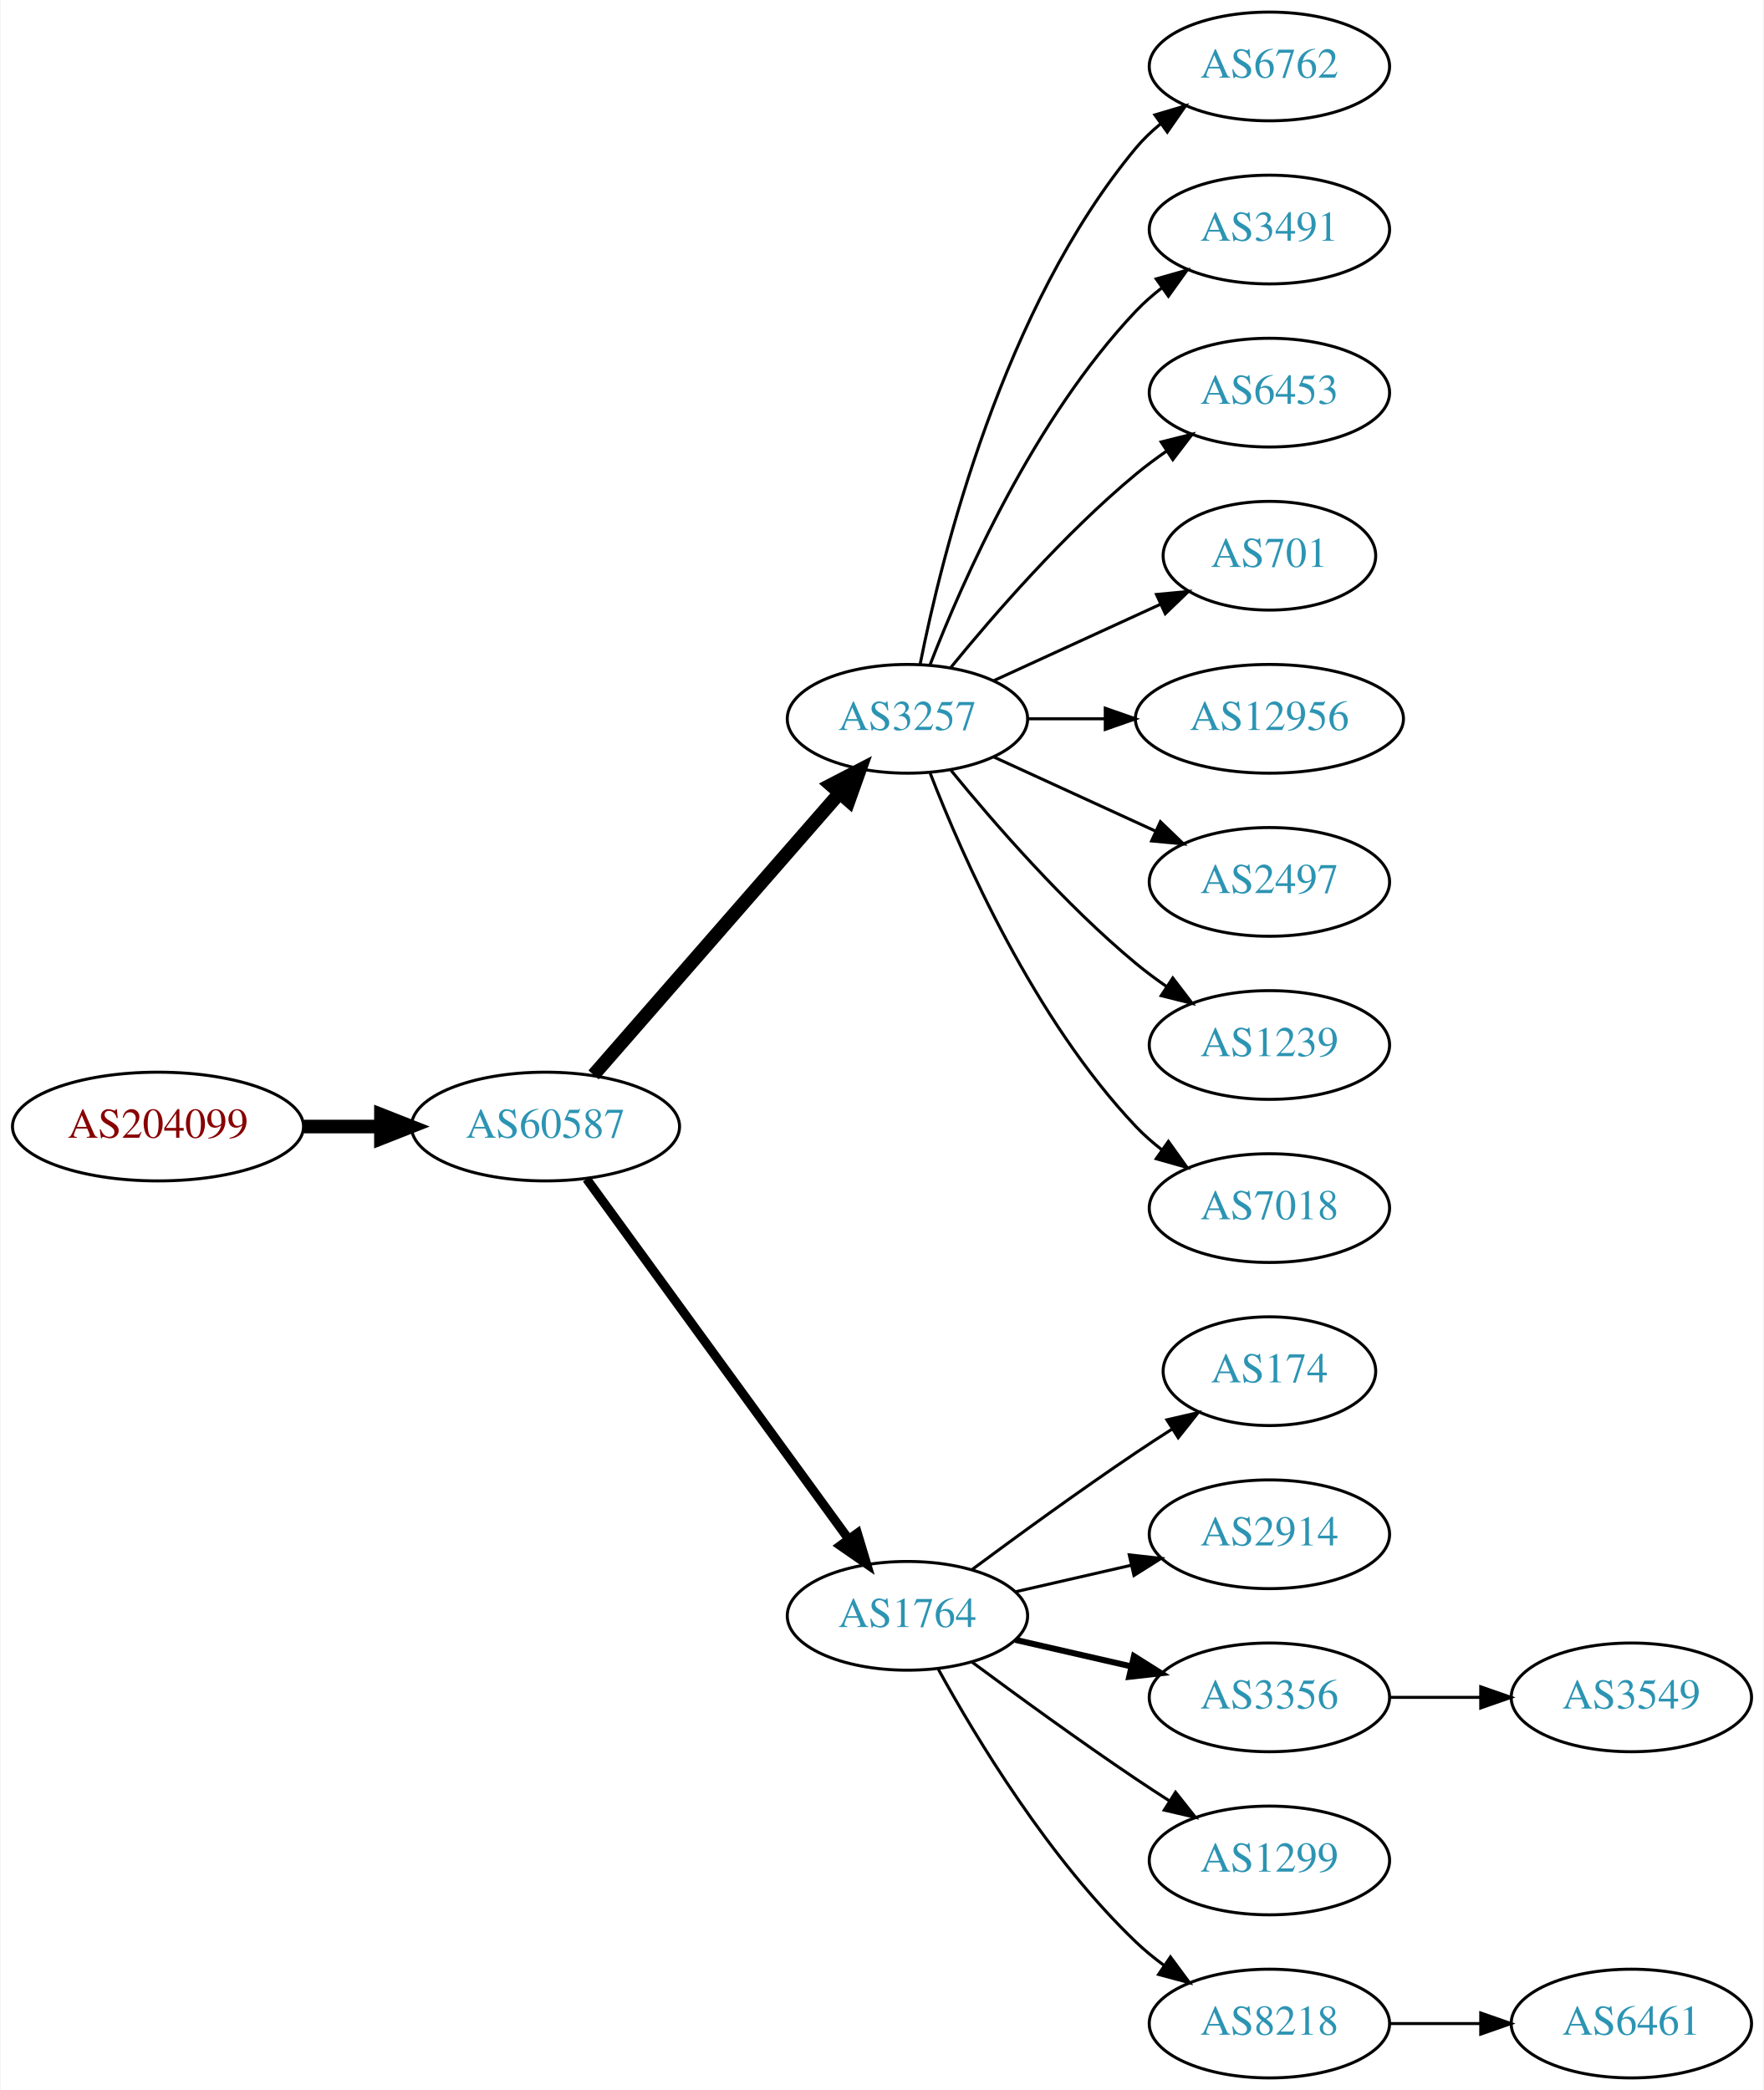
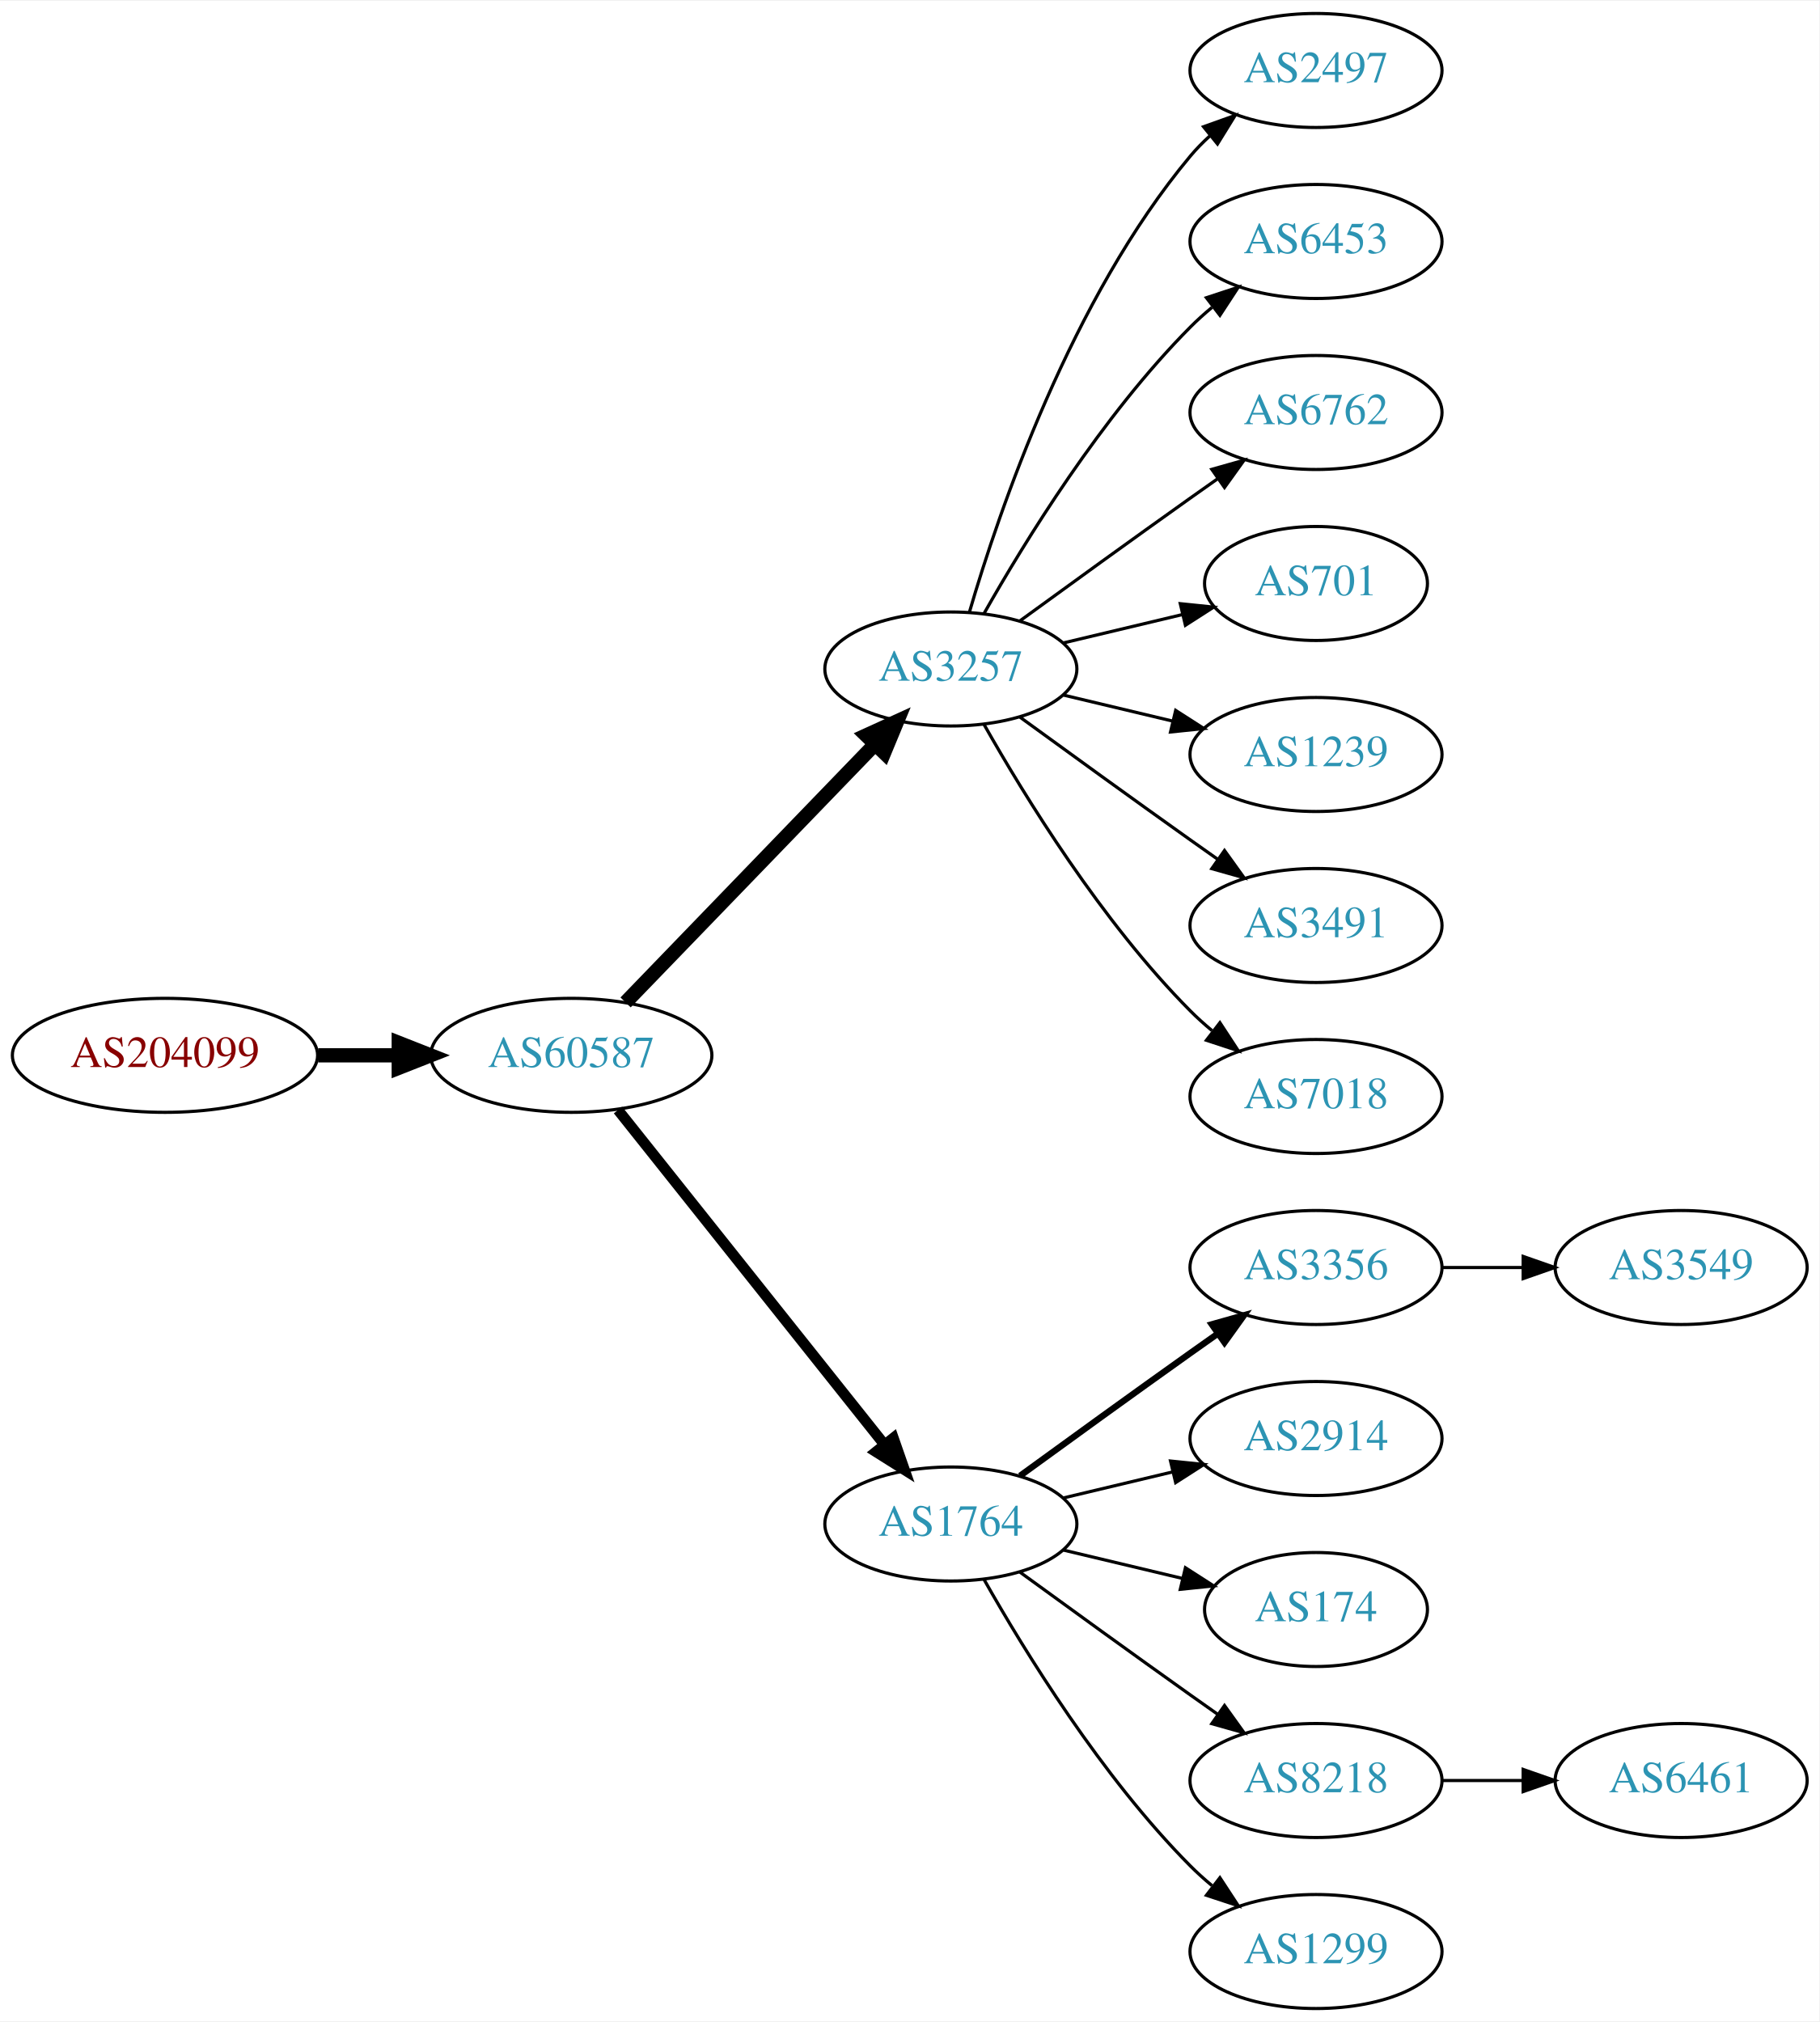
- <svg xmlns="http://www.w3.org/2000/svg" xmlns:xlink="http://www.w3.org/1999/xlink" width="584pt" height="692pt" viewBox="0.00 0.00 583.56 692.00">
-   <g id="graph0" class="graph" transform="scale(1 1) rotate(0) translate(4 688)">
-     <polygon fill="white" stroke="none" points="-4,4 -4,-688 579.562,-688 579.562,4 -4,4" />
+ <svg xmlns="http://www.w3.org/2000/svg" xmlns:xlink="http://www.w3.org/1999/xlink" width="574pt" height="638pt" viewBox="0.00 0.00 574.46 638.00">
+   <g id="graph0" class="graph" transform="scale(1 1) rotate(0) translate(4 634)">
+     <polygon fill="white" stroke="none" points="-4,4 -4,-634 570.463,-634 570.463,4 -4,4" />
    <g id="node1" class="node">
      <g id="a_node1">
        <a xlink:href="/asn/204099" xlink:title="AS204099 ~ i4a GmbH [AT]">
-           <ellipse fill="#ffffff" stroke="black" cx="48.096" cy="-315" rx="48.192" ry="18" />
-           <text text-anchor="middle" x="48.096" y="-311.3" font-family="Times,serif" font-size="14.00" fill="#880000">AS204099</text>
+           <ellipse fill="#ffffff" stroke="black" cx="48.096" cy="-301" rx="48.192" ry="18" />
+           <text text-anchor="middle" x="48.096" y="-297.3" font-family="Times,serif" font-size="14.00" fill="#880000">AS204099</text>
        </a>
      </g>
    </g>
    <g id="node2" class="node">
      <g id="a_node2">
        <a xlink:href="/asn/60587" xlink:title="AS60587 ~ XINON GmbH [AT]">
-           <ellipse fill="#ffffff" stroke="black" cx="176.388" cy="-315" rx="44.393" ry="18" />
-           <text text-anchor="middle" x="176.388" y="-311.3" font-family="Times,serif" font-size="14.00" fill="#2c94b3">AS60587</text>
+           <ellipse fill="#ffffff" stroke="black" cx="176.388" cy="-301" rx="44.393" ry="18" />
+           <text text-anchor="middle" x="176.388" y="-297.3" font-family="Times,serif" font-size="14.00" fill="#2c94b3">AS60587</text>
        </a>
      </g>
    </g>
    <g id="edge1" class="edge">
-       <path fill="none" stroke="black" stroke-width="4.5" d="M96.481,-315C104.742,-315 113.386,-315 121.799,-315" />
-       <polygon fill="black" stroke="black" stroke-width="4.5" points="121.904,-318.938 131.904,-315 121.904,-311.063 121.904,-318.938" />
+       <path fill="none" stroke="black" stroke-width="4.5" d="M96.481,-301C104.742,-301 113.386,-301 121.799,-301" />
+       <polygon fill="black" stroke="black" stroke-width="4.5" points="121.904,-304.938 131.904,-301 121.904,-297.063 121.904,-304.938" />
    </g>
    <g id="node3" class="node">
      <g id="a_node3">
        <a xlink:href="/asn/3257" xlink:title="AS3257 ~ GTT [DE]">
-           <ellipse fill="#ffffff" stroke="black" cx="296.23" cy="-450" rx="39.794" ry="18" />
-           <text text-anchor="middle" x="296.23" y="-446.3" font-family="Times,serif" font-size="14.00" fill="#2c94b3">AS3257</text>
+           <ellipse fill="#ffffff" stroke="black" cx="296.23" cy="-423" rx="39.794" ry="18" />
+           <text text-anchor="middle" x="296.23" y="-419.3" font-family="Times,serif" font-size="14.00" fill="#2c94b3">AS3257</text>
        </a>
      </g>
    </g>
    <g id="edge2" class="edge">
-       <path fill="none" stroke="black" stroke-width="4.5" d="M192.312,-332.098C212.855,-355.631 249.974,-398.155 273.571,-425.187" />
-       <polygon fill="black" stroke="black" stroke-width="4.5" points="270.884,-428.097 280.426,-433.041 276.817,-422.918 270.884,-428.097" />
+       <path fill="none" stroke="black" stroke-width="4.5" d="M193.526,-317.708C213.889,-338.789 249.043,-375.183 272.217,-399.175" />
+       <polygon fill="black" stroke="black" stroke-width="4.5" points="269.507,-402.037 279.287,-406.494 275.171,-396.566 269.507,-402.037" />
    </g>
    <g id="node4" class="node">
      <g id="a_node4">
        <a xlink:href="/asn/1764" xlink:title="AS1764 ~ NEXTLAYER-AS [AT]">
          <ellipse fill="#ffffff" stroke="black" cx="296.23" cy="-153" rx="39.794" ry="18" />
          <text text-anchor="middle" x="296.23" y="-149.3" font-family="Times,serif" font-size="14.00" fill="#2c94b3">AS1764</text>
        </a>
      </g>
    </g>
    <g id="edge3" class="edge">
-       <path fill="none" stroke="black" stroke-width="3" d="M189.999,-297.663C210.82,-269.04 252.482,-211.767 276.671,-178.514" />
-       <polygon fill="black" stroke="black" stroke-width="3" points="279.657,-180.358 282.71,-170.212 273.997,-176.24 279.657,-180.358" />
+       <path fill="none" stroke="black" stroke-width="3.375" d="M191.136,-283.733C211.892,-257.666 251.337,-208.126 275.261,-178.079" />
+       <polygon fill="black" stroke="black" stroke-width="3.375" points="278.078,-180.16 281.569,-170.157 272.602,-175.8 278.078,-180.16" />
    </g>
    <g id="node5" class="node">
      <g id="a_node5">
-         <a xlink:href="/asn/6762" xlink:title="AS6762 ~ TELECOM ITALIA SPARKLE S.p.A. [IT]">
-           <ellipse fill="#ffffff" stroke="black" cx="416.073" cy="-666" rx="39.794" ry="18" />
-           <text text-anchor="middle" x="416.073" y="-662.3" font-family="Times,serif" font-size="14.00" fill="#2c94b3">AS6762</text>
+         <a xlink:href="/asn/2497" xlink:title="AS2497 ~ Internet Initiative Japan Inc. [JP]">
+           <ellipse fill="#ffffff" stroke="black" cx="411.523" cy="-612" rx="39.794" ry="18" />
+           <text text-anchor="middle" x="411.523" y="-608.3" font-family="Times,serif" font-size="14.00" fill="#2c94b3">AS2497</text>
        </a>
      </g>
    </g>
    <g id="edge4" class="edge">
-       <path fill="none" stroke="black" d="M300.429,-468.073C307.592,-504.141 327.867,-586.125 371.877,-639 374.281,-641.889 377.078,-644.563 380.07,-647.013" />
-       <polygon fill="black" stroke="black" points="378.159,-649.95 388.313,-652.973 382.26,-644.277 378.159,-649.95" />
+       <path fill="none" stroke="black" d="M302.104,-441.002C311.418,-472.844 334.235,-539.981 371.877,-585 373.747,-587.237 375.845,-589.374 378.072,-591.396" />
+       <polygon fill="black" stroke="black" points="376.015,-594.234 385.99,-597.804 380.418,-588.793 376.015,-594.234" />
    </g>
    <g id="node6" class="node">
      <g id="a_node6">
-         <a xlink:href="/asn/3491" xlink:title="AS3491 ~ PCCW Global, Inc. [US]">
-           <ellipse fill="#ffffff" stroke="black" cx="416.073" cy="-612" rx="39.794" ry="18" />
-           <text text-anchor="middle" x="416.073" y="-608.3" font-family="Times,serif" font-size="14.00" fill="#2c94b3">AS3491</text>
+         <a xlink:href="/asn/6453" xlink:title="AS6453 ~ TATA COMMUNICATIONS (AMERICA) INC [US]">
+           <ellipse fill="#ffffff" stroke="black" cx="411.523" cy="-558" rx="39.794" ry="18" />
+           <text text-anchor="middle" x="411.523" y="-554.3" font-family="Times,serif" font-size="14.00" fill="#2c94b3">AS6453</text>
        </a>
      </g>
    </g>
    <g id="edge5" class="edge">
-       <path fill="none" stroke="black" d="M303.753,-467.994C314.504,-495.728 338.161,-549.429 371.877,-585 374.462,-587.728 377.38,-590.294 380.448,-592.677" />
-       <polygon fill="black" stroke="black" points="378.602,-595.658 388.797,-598.543 382.627,-589.93 378.602,-595.658" />
+       <path fill="none" stroke="black" d="M306.69,-440.49C319.472,-463.096 343.904,-502.886 371.877,-531 373.987,-533.121 376.283,-535.188 378.669,-537.171" />
+       <polygon fill="black" stroke="black" points="376.921,-540.242 386.984,-543.556 381.184,-534.69 376.921,-540.242" />
    </g>
    <g id="node7" class="node">
      <g id="a_node7">
-         <a xlink:href="/asn/6453" xlink:title="AS6453 ~ TATA COMMUNICATIONS (AMERICA) INC [US]">
-           <ellipse fill="#ffffff" stroke="black" cx="416.073" cy="-558" rx="39.794" ry="18" />
-           <text text-anchor="middle" x="416.073" y="-554.3" font-family="Times,serif" font-size="14.00" fill="#2c94b3">AS6453</text>
+         <a xlink:href="/asn/6762" xlink:title="AS6762 ~ TELECOM ITALIA SPARKLE S.p.A. [IT]">
+           <ellipse fill="#ffffff" stroke="black" cx="411.523" cy="-504" rx="39.794" ry="18" />
+           <text text-anchor="middle" x="411.523" y="-500.3" font-family="Times,serif" font-size="14.00" fill="#2c94b3">AS6762</text>
        </a>
      </g>
    </g>
    <g id="edge6" class="edge">
-       <path fill="none" stroke="black" d="M310.649,-467.065C324.764,-484.375 348.178,-511.345 371.877,-531 375.093,-533.668 378.594,-536.27 382.164,-538.741" />
-       <polygon fill="black" stroke="black" points="380.242,-541.666 390.52,-544.236 384.088,-535.817 380.242,-541.666" />
+       <path fill="none" stroke="black" d="M318.078,-438.222C333.012,-449.091 353.626,-464.025 371.877,-477 374.697,-479.005 377.64,-481.085 380.588,-483.159" />
+       <polygon fill="black" stroke="black" points="378.616,-486.05 388.813,-488.926 382.634,-480.319 378.616,-486.05" />
    </g>
    <g id="node8" class="node">
      <g id="a_node8">
        <a xlink:href="/asn/701" xlink:title="AS701 ~ UUNET [US]">
-           <ellipse fill="#ffffff" stroke="black" cx="416.073" cy="-504" rx="35.194" ry="18" />
-           <text text-anchor="middle" x="416.073" y="-500.3" font-family="Times,serif" font-size="14.00" fill="#2c94b3">AS701</text>
+           <ellipse fill="#ffffff" stroke="black" cx="411.523" cy="-450" rx="35.194" ry="18" />
+           <text text-anchor="middle" x="411.523" y="-446.3" font-family="Times,serif" font-size="14.00" fill="#2c94b3">AS701</text>
        </a>
      </g>
    </g>
    <g id="edge7" class="edge">
-       <path fill="none" stroke="black" d="M324.859,-462.661C341.275,-470.183 362.257,-479.798 379.854,-487.861" />
-       <polygon fill="black" stroke="black" points="378.682,-491.174 389.231,-492.158 381.598,-484.811 378.682,-491.174" />
+       <path fill="none" stroke="black" d="M331.837,-431.248C343.632,-434.058 356.937,-437.229 369.204,-440.153" />
+       <polygon fill="black" stroke="black" points="368.67,-443.624 379.209,-442.537 370.293,-436.814 368.67,-443.624" />
    </g>
    <g id="node9" class="node">
      <g id="a_node9">
-         <a xlink:href="/asn/12956" xlink:title="AS12956 ~ TELXIUS [ES]">
-           <ellipse fill="#ffffff" stroke="black" cx="416.073" cy="-450" rx="44.393" ry="18" />
-           <text text-anchor="middle" x="416.073" y="-446.3" font-family="Times,serif" font-size="14.00" fill="#2c94b3">AS12956</text>
+         <a xlink:href="/asn/1239" xlink:title="AS1239 ~ Sprint [US]">
+           <ellipse fill="#ffffff" stroke="black" cx="411.523" cy="-396" rx="39.794" ry="18" />
+           <text text-anchor="middle" x="411.523" y="-392.3" font-family="Times,serif" font-size="14.00" fill="#2c94b3">AS1239</text>
        </a>
      </g>
    </g>
    <g id="edge8" class="edge">
-       <path fill="none" stroke="black" d="M336.143,-450C344.245,-450 352.921,-450 361.447,-450" />
-       <polygon fill="black" stroke="black" points="361.725,-453.5 371.725,-450 361.724,-446.5 361.725,-453.5" />
+       <path fill="none" stroke="black" d="M331.837,-414.752C342.709,-412.162 354.863,-409.265 366.305,-406.538" />
+       <polygon fill="black" stroke="black" points="367.212,-409.92 376.128,-404.197 365.589,-403.111 367.212,-409.92" />
    </g>
    <g id="node10" class="node">
      <g id="a_node10">
-         <a xlink:href="/asn/2497" xlink:title="AS2497 ~ Internet Initiative Japan Inc. [JP]">
-           <ellipse fill="#ffffff" stroke="black" cx="416.073" cy="-396" rx="39.794" ry="18" />
-           <text text-anchor="middle" x="416.073" y="-392.3" font-family="Times,serif" font-size="14.00" fill="#2c94b3">AS2497</text>
+         <a xlink:href="/asn/3491" xlink:title="AS3491 ~ PCCW Global, Inc. [US]">
+           <ellipse fill="#ffffff" stroke="black" cx="411.523" cy="-342" rx="39.794" ry="18" />
+           <text text-anchor="middle" x="411.523" y="-338.3" font-family="Times,serif" font-size="14.00" fill="#2c94b3">AS3491</text>
        </a>
      </g>
    </g>
    <g id="edge9" class="edge">
-       <path fill="none" stroke="black" d="M324.859,-437.339C340.816,-430.027 361.087,-420.739 378.369,-412.819" />
-       <polygon fill="black" stroke="black" points="379.984,-415.929 387.617,-408.581 377.068,-409.565 379.984,-415.929" />
+       <path fill="none" stroke="black" d="M318.078,-407.778C333.012,-396.909 353.626,-381.975 371.877,-369 374.697,-366.995 377.64,-364.915 380.588,-362.841" />
+       <polygon fill="black" stroke="black" points="382.634,-365.681 388.813,-357.074 378.616,-359.95 382.634,-365.681" />
    </g>
    <g id="node11" class="node">
      <g id="a_node11">
-         <a xlink:href="/asn/1239" xlink:title="AS1239 ~ Sprint [US]">
-           <ellipse fill="#ffffff" stroke="black" cx="416.073" cy="-342" rx="39.794" ry="18" />
-           <text text-anchor="middle" x="416.073" y="-338.3" font-family="Times,serif" font-size="14.00" fill="#2c94b3">AS1239</text>
+         <a xlink:href="/asn/7018" xlink:title="AS7018 ~ AT&amp;T Services, Inc. [US]">
+           <ellipse fill="#ffffff" stroke="black" cx="411.523" cy="-288" rx="39.794" ry="18" />
+           <text text-anchor="middle" x="411.523" y="-284.3" font-family="Times,serif" font-size="14.00" fill="#2c94b3">AS7018</text>
        </a>
      </g>
    </g>
    <g id="edge10" class="edge">
-       <path fill="none" stroke="black" d="M310.649,-432.935C324.764,-415.625 348.178,-388.655 371.877,-369 375.093,-366.332 378.594,-363.73 382.164,-361.259" />
-       <polygon fill="black" stroke="black" points="384.088,-364.183 390.52,-355.764 380.242,-358.334 384.088,-364.183" />
+       <path fill="none" stroke="black" d="M306.69,-405.51C319.472,-382.904 343.904,-343.114 371.877,-315 373.987,-312.879 376.283,-310.812 378.669,-308.829" />
+       <polygon fill="black" stroke="black" points="381.184,-311.31 386.984,-302.444 376.921,-305.758 381.184,-311.31" />
    </g>
    <g id="node12" class="node">
      <g id="a_node12">
-         <a xlink:href="/asn/7018" xlink:title="AS7018 ~ AT&amp;T Services, Inc. [US]">
-           <ellipse fill="#ffffff" stroke="black" cx="416.073" cy="-288" rx="39.794" ry="18" />
-           <text text-anchor="middle" x="416.073" y="-284.3" font-family="Times,serif" font-size="14.00" fill="#2c94b3">AS7018</text>
+         <a xlink:href="/asn/3356" xlink:title="AS3356 ~ Level 3 Parent, LLC [US]">
+           <ellipse fill="#ffffff" stroke="black" cx="411.523" cy="-234" rx="39.794" ry="18" />
+           <text text-anchor="middle" x="411.523" y="-230.3" font-family="Times,serif" font-size="14.00" fill="#2c94b3">AS3356</text>
        </a>
      </g>
    </g>
    <g id="edge11" class="edge">
-       <path fill="none" stroke="black" d="M303.753,-432.006C314.504,-404.272 338.161,-350.571 371.877,-315 374.462,-312.272 377.38,-309.706 380.448,-307.323" />
-       <polygon fill="black" stroke="black" points="382.627,-310.07 388.797,-301.457 378.602,-304.342 382.627,-310.07" />
+       <path fill="none" stroke="black" stroke-width="2" d="M318.078,-168.222C333.012,-179.091 353.626,-194.025 371.877,-207 374.697,-209.005 377.64,-211.085 380.588,-213.159" />
+       <polygon fill="black" stroke="black" stroke-width="2" points="378.616,-216.05 388.813,-218.926 382.634,-210.319 378.616,-216.05" />
    </g>
    <g id="node13" class="node">
      <g id="a_node13">
-         <a xlink:href="/asn/174" xlink:title="AS174 ~ Cogent Communications [US]">
-           <ellipse fill="#ffffff" stroke="black" cx="416.073" cy="-234" rx="35.194" ry="18" />
-           <text text-anchor="middle" x="416.073" y="-230.3" font-family="Times,serif" font-size="14.00" fill="#2c94b3">AS174</text>
+         <a xlink:href="/asn/2914" xlink:title="AS2914 ~ NTT America, Inc. [US]">
+           <ellipse fill="#ffffff" stroke="black" cx="411.523" cy="-180" rx="39.794" ry="18" />
+           <text text-anchor="middle" x="411.523" y="-176.3" font-family="Times,serif" font-size="14.00" fill="#2c94b3">AS2914</text>
        </a>
      </g>
    </g>
    <g id="edge12" class="edge">
-       <path fill="none" stroke="black" d="M317.56,-168.277C332.423,-179.304 353.167,-194.407 371.877,-207 375.694,-209.569 379.744,-212.21 383.774,-214.786" />
-       <polygon fill="black" stroke="black" points="382.143,-217.895 392.468,-220.271 385.878,-211.975 382.143,-217.895" />
+       <path fill="none" stroke="black" d="M331.837,-161.248C342.709,-163.838 354.863,-166.735 366.305,-169.462" />
+       <polygon fill="black" stroke="black" points="365.589,-172.889 376.128,-171.803 367.212,-166.08 365.589,-172.889" />
    </g>
    <g id="node14" class="node">
      <g id="a_node14">
-         <a xlink:href="/asn/2914" xlink:title="AS2914 ~ NTT America, Inc. [US]">
-           <ellipse fill="#ffffff" stroke="black" cx="416.073" cy="-180" rx="39.794" ry="18" />
-           <text text-anchor="middle" x="416.073" y="-176.3" font-family="Times,serif" font-size="14.00" fill="#2c94b3">AS2914</text>
+         <a xlink:href="/asn/174" xlink:title="AS174 ~ Cogent Communications [US]">
+           <ellipse fill="#ffffff" stroke="black" cx="411.523" cy="-126" rx="35.194" ry="18" />
+           <text text-anchor="middle" x="411.523" y="-122.3" font-family="Times,serif" font-size="14.00" fill="#2c94b3">AS174</text>
        </a>
      </g>
    </g>
    <g id="edge13" class="edge">
-       <path fill="none" stroke="black" d="M331.949,-160.955C343.949,-163.704 357.57,-166.825 370.263,-169.733" />
-       <polygon fill="black" stroke="black" points="369.665,-173.187 380.194,-172.009 371.229,-166.364 369.665,-173.187" />
+       <path fill="none" stroke="black" d="M331.837,-144.752C343.632,-141.942 356.937,-138.771 369.204,-135.847" />
+       <polygon fill="black" stroke="black" points="370.293,-139.186 379.209,-133.463 368.67,-132.376 370.293,-139.186" />
    </g>
    <g id="node15" class="node">
      <g id="a_node15">
-         <a xlink:href="/asn/3356" xlink:title="AS3356 ~ Level 3 Parent, LLC [US]">
-           <ellipse fill="#ffffff" stroke="black" cx="416.073" cy="-126" rx="39.794" ry="18" />
-           <text text-anchor="middle" x="416.073" y="-122.3" font-family="Times,serif" font-size="14.00" fill="#2c94b3">AS3356</text>
+         <a xlink:href="/asn/8218" xlink:title="AS8218 ~ legacy Neotelecoms [FR]">
+           <ellipse fill="#ffffff" stroke="black" cx="411.523" cy="-72" rx="39.794" ry="18" />
+           <text text-anchor="middle" x="411.523" y="-68.3" font-family="Times,serif" font-size="14.00" fill="#2c94b3">AS8218</text>
        </a>
      </g>
    </g>
    <g id="edge14" class="edge">
-       <path fill="none" stroke="black" stroke-width="2" d="M331.949,-145.045C343.949,-142.296 357.57,-139.175 370.263,-136.267" />
-       <polygon fill="black" stroke="black" stroke-width="2" points="371.229,-139.636 380.194,-133.991 369.665,-132.813 371.229,-139.636" />
+       <path fill="none" stroke="black" d="M318.078,-137.778C333.012,-126.909 353.626,-111.975 371.877,-99 374.697,-96.995 377.64,-94.915 380.588,-92.841" />
+       <polygon fill="black" stroke="black" points="382.634,-95.681 388.813,-87.074 378.616,-89.95 382.634,-95.681" />
    </g>
    <g id="node16" class="node">
      <g id="a_node16">
        <a xlink:href="/asn/1299" xlink:title="AS1299 ~ Telia Carrier [EU]">
-           <ellipse fill="#ffffff" stroke="black" cx="416.073" cy="-72" rx="39.794" ry="18" />
-           <text text-anchor="middle" x="416.073" y="-68.3" font-family="Times,serif" font-size="14.00" fill="#2c94b3">AS1299</text>
+           <ellipse fill="#ffffff" stroke="black" cx="411.523" cy="-18" rx="39.794" ry="18" />
+           <text text-anchor="middle" x="411.523" y="-14.3" font-family="Times,serif" font-size="14.00" fill="#2c94b3">AS1299</text>
        </a>
      </g>
    </g>
    <g id="edge15" class="edge">
-       <path fill="none" stroke="black" d="M317.56,-137.723C332.423,-126.696 353.167,-111.593 371.877,-99 375.426,-96.611 379.176,-94.161 382.924,-91.758" />
-       <polygon fill="black" stroke="black" points="384.993,-94.591 391.573,-86.288 381.251,-88.675 384.993,-94.591" />
-     </g>
-     <g id="node17" class="node">
-       <g id="a_node17">
-         <a xlink:href="/asn/8218" xlink:title="AS8218 ~ legacy Neotelecoms [FR]">
-           <ellipse fill="#ffffff" stroke="black" cx="416.073" cy="-18" rx="39.794" ry="18" />
-           <text text-anchor="middle" x="416.073" y="-14.3" font-family="Times,serif" font-size="14.00" fill="#2c94b3">AS8218</text>
-         </a>
-       </g>
-     </g>
-     <g id="edge16" class="edge">
-       <path fill="none" stroke="black" d="M306.471,-135.287C319.017,-112.439 343.194,-72.389 371.877,-45 374.745,-42.261 377.934,-39.653 381.243,-37.215" />
-       <polygon fill="black" stroke="black" points="383.306,-40.044 389.602,-31.523 379.366,-34.258 383.306,-40.044" />
+       <path fill="none" stroke="black" d="M306.69,-135.51C319.472,-112.904 343.904,-73.114 371.877,-45 373.987,-42.879 376.283,-40.812 378.669,-38.829" />
+       <polygon fill="black" stroke="black" points="381.184,-41.31 386.984,-32.444 376.921,-35.758 381.184,-41.31" />
    </g>
    <g id="node18" class="node">
      <g id="a_node18">
        <a xlink:href="/asn/3549" xlink:title="AS3549 ~ Level 3 Parent, LLC [US]">
-           <ellipse fill="#ffffff" stroke="black" cx="535.915" cy="-126" rx="39.794" ry="18" />
-           <text text-anchor="middle" x="535.915" y="-122.3" font-family="Times,serif" font-size="14.00" fill="#2c94b3">AS3549</text>
+           <ellipse fill="#ffffff" stroke="black" cx="526.816" cy="-234" rx="39.794" ry="18" />
+           <text text-anchor="middle" x="526.816" y="-230.3" font-family="Times,serif" font-size="14.00" fill="#2c94b3">AS3549</text>
        </a>
      </g>
    </g>
    <g id="edge17" class="edge">
-       <path fill="none" stroke="black" d="M455.985,-126C465.539,-126 475.888,-126 485.851,-126" />
-       <polygon fill="black" stroke="black" points="486.043,-129.5 496.043,-126 486.043,-122.5 486.043,-129.5" />
-     </g>
-     <g id="node19" class="node">
-       <g id="a_node19">
+       <path fill="none" stroke="black" d="M451.195,-234C459.398,-234 468.162,-234 476.694,-234" />
+       <polygon fill="black" stroke="black" points="476.934,-237.5 486.934,-234 476.933,-230.5 476.934,-237.5" />
+     </g>
+     <g id="node17" class="node">
+       <g id="a_node17">
        <a xlink:href="/asn/6461" xlink:title="AS6461 ~ Zayo Bandwidth [US]">
-           <ellipse fill="#ffffff" stroke="black" cx="535.915" cy="-18" rx="39.794" ry="18" />
-           <text text-anchor="middle" x="535.915" y="-14.3" font-family="Times,serif" font-size="14.00" fill="#2c94b3">AS6461</text>
-         </a>
-       </g>
-     </g>
-     <g id="edge18" class="edge">
-       <path fill="none" stroke="black" d="M455.985,-18C465.539,-18 475.888,-18 485.851,-18" />
-       <polygon fill="black" stroke="black" points="486.043,-21.5 496.043,-18 486.043,-14.5 486.043,-21.5" />
+           <ellipse fill="#ffffff" stroke="black" cx="526.816" cy="-72" rx="39.794" ry="18" />
+           <text text-anchor="middle" x="526.816" y="-68.3" font-family="Times,serif" font-size="14.00" fill="#2c94b3">AS6461</text>
+         </a>
+       </g>
+     </g>
+     <g id="edge16" class="edge">
+       <path fill="none" stroke="black" d="M451.195,-72C459.398,-72 468.162,-72 476.694,-72" />
+       <polygon fill="black" stroke="black" points="476.934,-75.5 486.934,-72 476.933,-68.5 476.934,-75.5" />
    </g>
  </g>
</svg>
